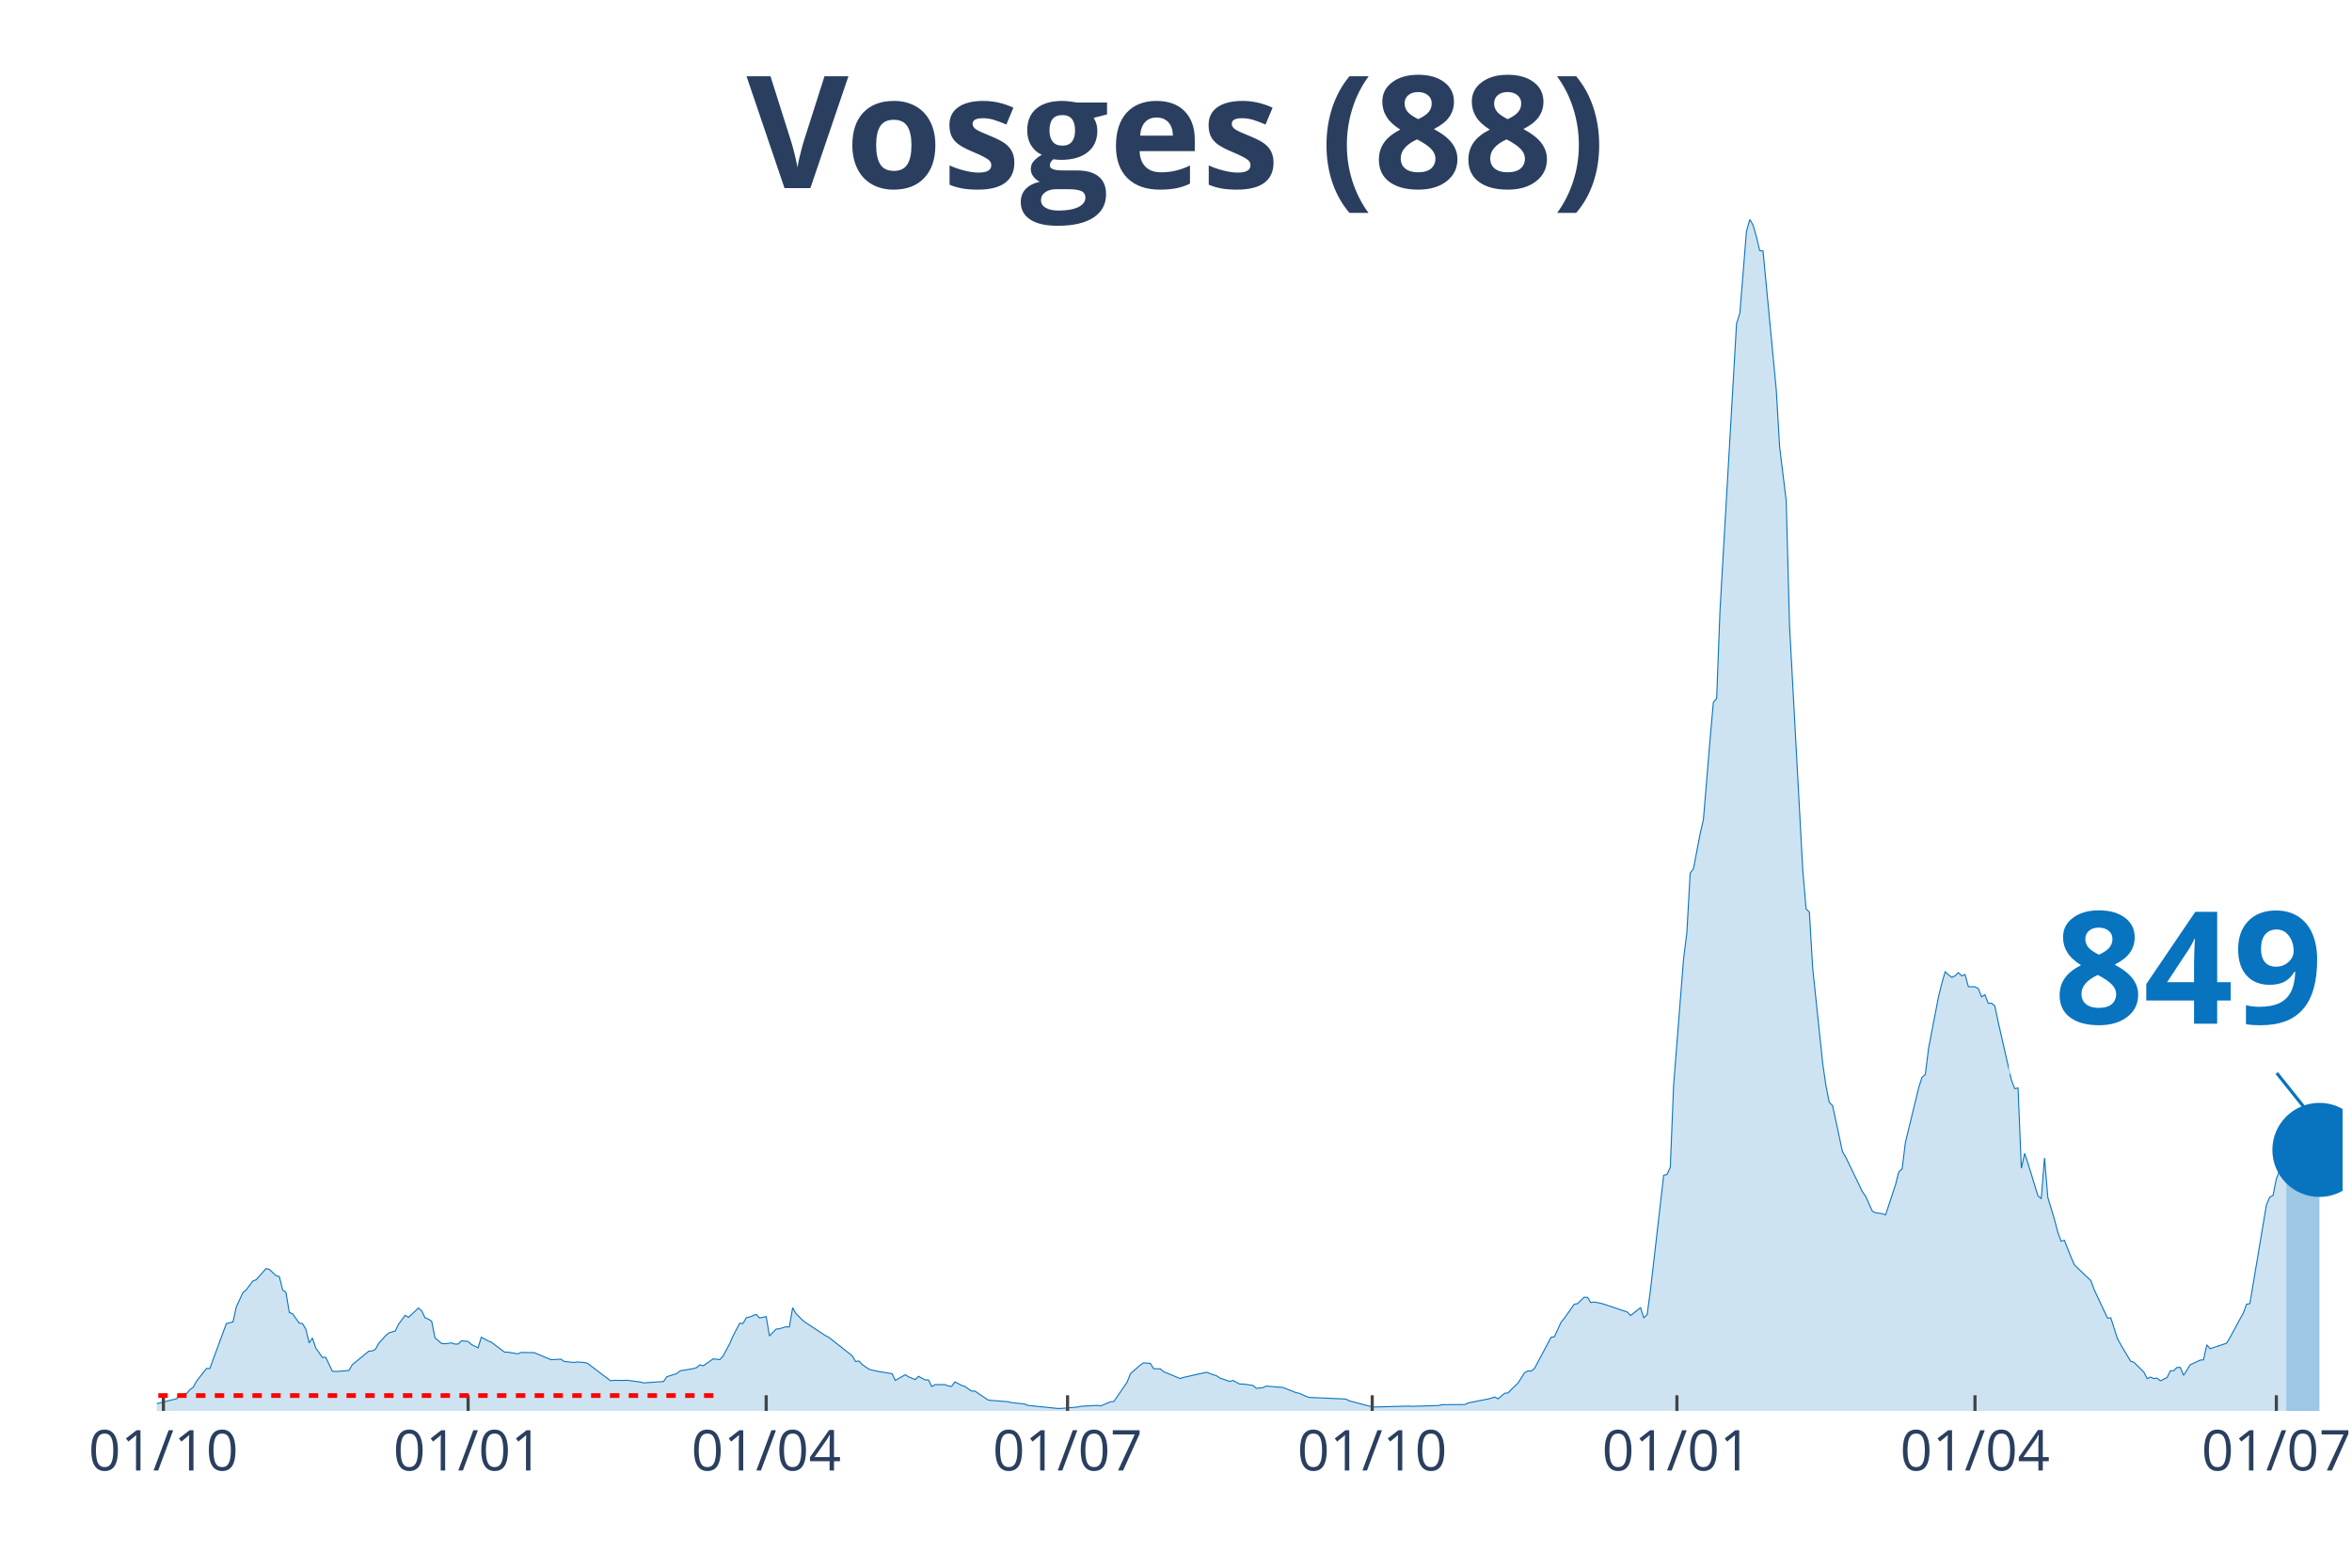
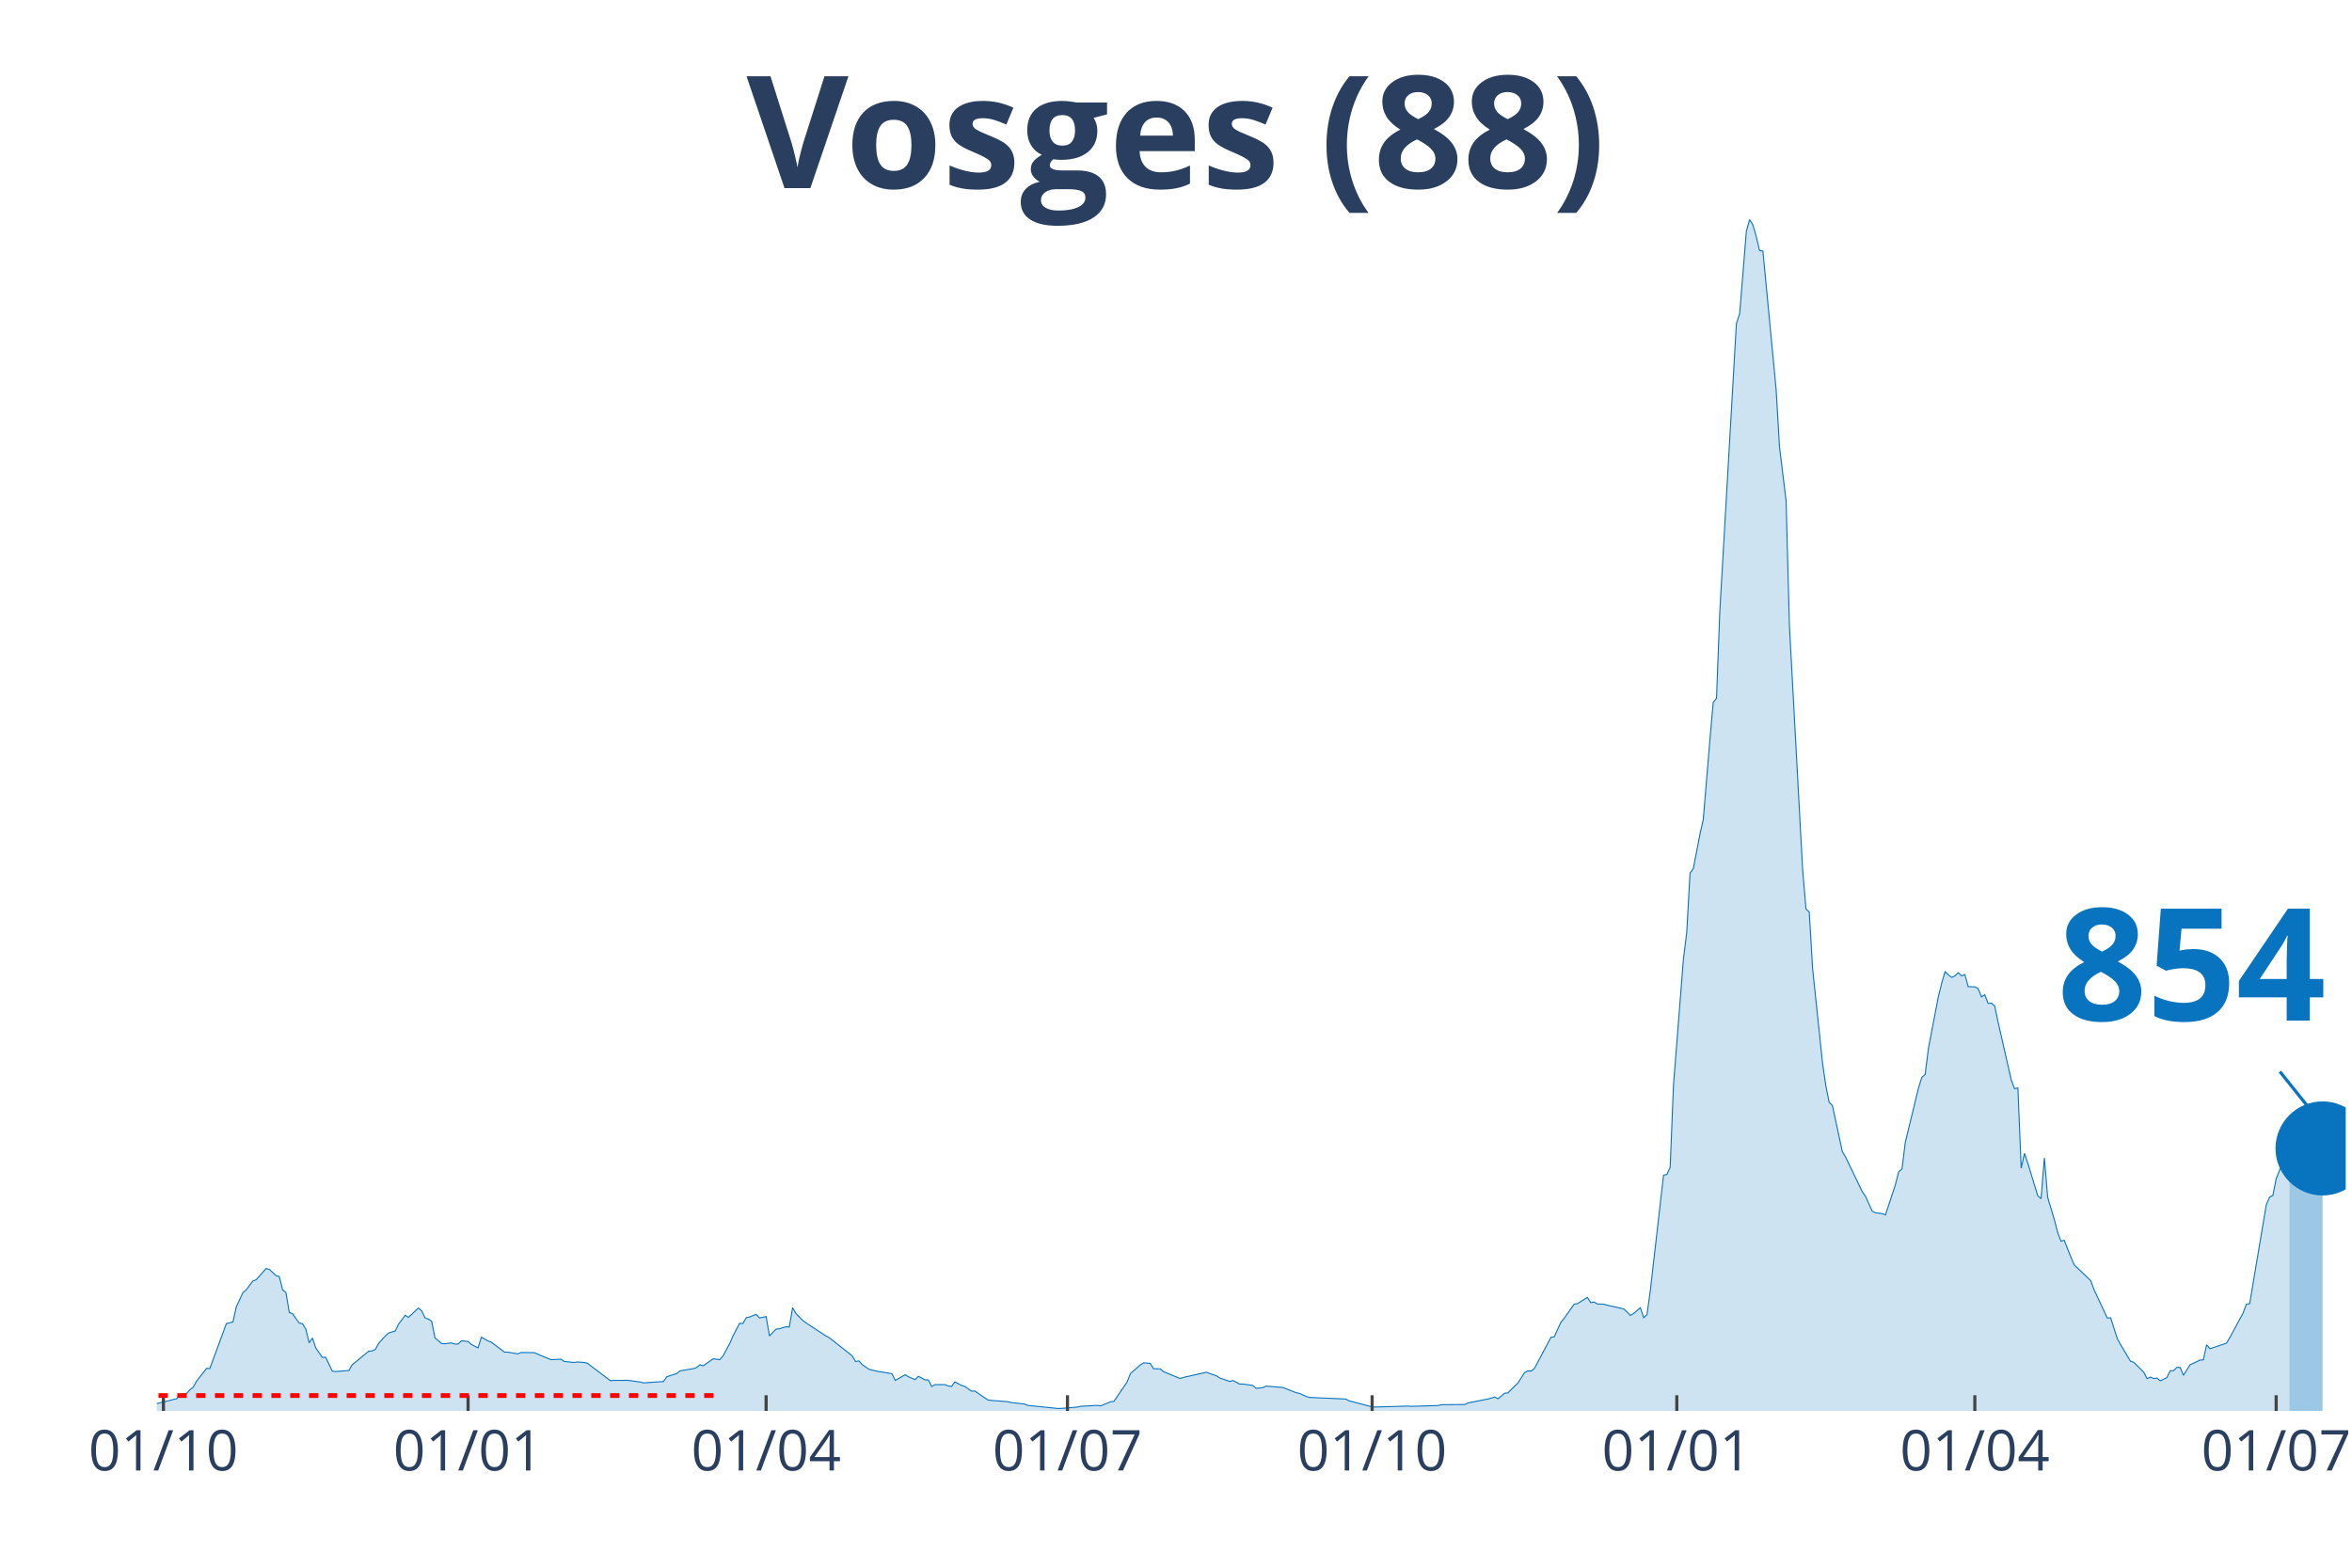
<svg xmlns="http://www.w3.org/2000/svg" class="main-svg" width="1125" height="750" style="" viewBox="0 0 750 500">
  <rect x="0" y="0" width="750" height="500" style="fill: rgb(0, 0, 0); fill-opacity: 0;" />
-   <defs id="defs-272211">
+   <defs id="defs-45a22e">
    <g class="clips">
-       <clipPath id="clip272211xyplot" class="plotclip">
-         <rect width="697" height="380" />
+       <clipPath id="clip45a22exyplot" class="plotclip">
+         <rect width="698" height="380" />
      </clipPath>
-       <clipPath class="axesclip" id="clip272211x">
-         <rect x="50" y="0" width="697" height="500" />
+       <clipPath class="axesclip" id="clip45a22ex">
+         <rect x="50" y="0" width="698" height="500" />
      </clipPath>
-       <clipPath class="axesclip" id="clip272211y">
+       <clipPath class="axesclip" id="clip45a22ey">
        <rect x="0" y="70" width="750" height="380" />
      </clipPath>
-       <clipPath class="axesclip" id="clip272211xy">
-         <rect x="50" y="70" width="697" height="380" />
+       <clipPath class="axesclip" id="clip45a22exy">
+         <rect x="50" y="70" width="698" height="380" />
      </clipPath>
    </g>
    <g class="gradients" />
  </defs>
  <g class="bglayer">
-     <rect class="bg" x="50" y="70" width="697" height="380" style="fill: rgb(0, 0, 0); fill-opacity: 0; stroke-width: 0;" />
+     <rect class="bg" x="50" y="70" width="698" height="380" style="fill: rgb(0, 0, 0); fill-opacity: 0; stroke-width: 0;" />
  </g>
  <g class="layer-below">
    <g class="imagelayer" />
    <g class="shapelayer" />
  </g>
  <g class="cartesianlayer">
    <g class="subplot xy">
      <g class="layer-subplot">
        <g class="shapelayer" />
        <g class="imagelayer" />
      </g>
      <g class="gridlayer">
        <g class="x">
          <path class="xgrid crisp" transform="translate(52.11,0)" d="M0,70v380" style="stroke: rgb(255, 255, 255); stroke-opacity: 1; stroke-width: 1px;" />
-           <path class="xgrid crisp" transform="translate(149.27,0)" d="M0,70v380" style="stroke: rgb(255, 255, 255); stroke-opacity: 1; stroke-width: 1px;" />
-           <path class="xgrid crisp" transform="translate(244.32,0)" d="M0,70v380" style="stroke: rgb(255, 255, 255); stroke-opacity: 1; stroke-width: 1px;" />
-           <path class="xgrid crisp" transform="translate(340.42,0)" d="M0,70v380" style="stroke: rgb(255, 255, 255); stroke-opacity: 1; stroke-width: 1px;" />
-           <path class="xgrid crisp" transform="translate(437.57,0)" d="M0,70v380" style="stroke: rgb(255, 255, 255); stroke-opacity: 1; stroke-width: 1px;" />
-           <path class="xgrid crisp" transform="translate(534.73,0)" d="M0,70v380" style="stroke: rgb(255, 255, 255); stroke-opacity: 1; stroke-width: 1px;" />
-           <path class="xgrid crisp" transform="translate(629.78,0)" d="M0,70v380" style="stroke: rgb(255, 255, 255); stroke-opacity: 1; stroke-width: 1px;" />
-           <path class="xgrid crisp" transform="translate(725.88,0)" d="M0,70v380" style="stroke: rgb(255, 255, 255); stroke-opacity: 1; stroke-width: 1px;" />
+           <path class="xgrid crisp" transform="translate(149.26,0)" d="M0,70v380" style="stroke: rgb(255, 255, 255); stroke-opacity: 1; stroke-width: 1px;" />
+           <path class="xgrid crisp" transform="translate(244.3,0)" d="M0,70v380" style="stroke: rgb(255, 255, 255); stroke-opacity: 1; stroke-width: 1px;" />
+           <path class="xgrid crisp" transform="translate(340.39,0)" d="M0,70v380" style="stroke: rgb(255, 255, 255); stroke-opacity: 1; stroke-width: 1px;" />
+           <path class="xgrid crisp" transform="translate(437.54,0)" d="M0,70v380" style="stroke: rgb(255, 255, 255); stroke-opacity: 1; stroke-width: 1px;" />
+           <path class="xgrid crisp" transform="translate(534.69,0)" d="M0,70v380" style="stroke: rgb(255, 255, 255); stroke-opacity: 1; stroke-width: 1px;" />
+           <path class="xgrid crisp" transform="translate(629.73,0)" d="M0,70v380" style="stroke: rgb(255, 255, 255); stroke-opacity: 1; stroke-width: 1px;" />
+           <path class="xgrid crisp" transform="translate(725.82,0)" d="M0,70v380" style="stroke: rgb(255, 255, 255); stroke-opacity: 1; stroke-width: 1px;" />
        </g>
        <g class="y" />
      </g>
      <g class="zerolinelayer" />
      <path class="xlines-below" />
      <path class="ylines-below" />
      <g class="overlines-below" />
      <g class="xaxislayer-below" />
      <g class="yaxislayer-below" />
      <g class="overaxes-below" />
-       <g class="plot" transform="translate(50, 70)" clip-path="url('#clip272211xyplot')">
+       <g class="plot" transform="translate(50, 70)" clip-path="url('#clip45a22exyplot')">
        <g class="scatterlayer mlayer">
-           <g class="trace scatter trace2787d5" style="stroke-miterlimit: 2;">
+           <g class="trace scatter trace024dfc" style="stroke-miterlimit: 2;">
            <g class="fills">
              <g>
-                 <path class="js-fill" d="M679.05,380L-143.62,380L-143.62,379.26L-117.22,379.56L-116.17,379.54L-86.6,379.51L-85.54,379.16L-80.26,377.96L-79.2,377.96L-54.92,379.1L-53.86,378.96L-47.52,379.07L-46.47,378.96L-41.19,378.83L-40.13,378.77L-19.01,377.82L-17.95,377.68L-1.06,377.85L0,377.68L6.34,376.1L7.39,374.77L9.5,374.47L10.56,373.24L11.62,372.43L12.67,370.52L15.84,366.46L16.9,366.49L22.18,352.15L23.23,351.88L24.29,351.61L25.35,346.84L27.46,342.26L28.51,341.39L30.63,338.56L31.68,338.17L34.85,334.58L35.91,334.88L38.02,336.84L39.07,337.14L40.13,341.39L41.19,342.23L42.24,348.58L43.3,349.02L45.41,351.99L46.47,352.18L47.52,353.9L48.58,358.28L49.63,356.76L50.69,359.92L52.8,362.94L53.86,362.89L55.97,367.33L57.03,367.44L61.25,367.11L62.31,365.29L67.59,360.95L68.64,360.87L69.7,360.38L70.76,358.45L72.87,356.08L73.92,355.15L76.04,354.5L77.09,352.34L79.2,349.51L80.26,350.16L83.43,347.17L84.48,348.12L85.54,350.3L86.6,350.71L87.65,351.39L88.71,356.7L90.82,358.5L91.88,358.58L93.99,358.31L95.05,358.69L96.1,358.66L97.16,357.63L99.27,357.85L100.33,358.8L102.44,359.89L103.49,356.49L105.61,357.66L106.66,358.07L110.89,361.25L111.94,361.25L115.11,361.8L116.17,361.36L120.39,361.42L121.45,361.88L125.67,363.65L126.73,363.62L128.84,363.49L129.9,364.22L133.06,364.55L134.12,364.39L136.23,364.55L137.29,364.77L144.68,370.38L145.74,370.25L148.9,370.27L149.96,370.22L154.18,370.79L155.24,371.06L161.58,370.63L162.63,369.1L165.8,368.09L166.86,367.22L171.08,366.51L172.14,366.19L173.19,365.29L174.25,365.61L177.42,363.38L178.47,363.51L179.53,363.65L180.59,362.45L182.7,358.53L183.75,356.08L185.87,352.04L186.92,352.13L187.98,350.25L189.03,350.05L191.15,349.21L192.2,350.35L194.32,349.92L195.37,356.08L197.48,353.9L198.54,353.79L200.65,353.16L201.71,353.24L202.76,347.08L203.82,348.94L205.93,351.09L206.99,351.88L213.32,356.05L214.38,356.59L221.77,362.43L222.83,364.25L223.88,364.06L224.94,365.2L227.05,366.68L228.11,366.98L230.22,367.44L231.28,367.6L234.45,368.12L235.5,370.27L238.67,368.45L239.73,369.13L241.84,370L242.89,368.96L245.01,370.11L246.06,370.11L247.12,372.21L248.17,371.61L251.34,371.61L252.4,372.04L253.45,372.18L254.51,370.74L256.62,371.85L257.68,372.18L259.79,373.68L260.85,373.65L265.07,376.51L266.13,376.65L271.41,377.06L272.46,377.33L276.69,377.79L277.74,378.23L287.25,379.21L288.3,379.21L293.58,378.77L294.64,378.53L299.92,378.23L300.98,378.39L304.15,377.08L305.2,376.98L309.43,370.79L310.48,368.09L313.65,365.34L314.71,364.66L316.82,364.85L317.87,366.54L319.99,366.59L321.04,367.47L326.32,369.67L327.38,369.32L334.77,367.66L335.83,368.09L337.94,368.8L339,369.51L342.16,370.6L343.22,370.3L345.33,371.44L346.39,371.42L349.56,371.88L350.61,372.81L352.72,372.56L353.78,372.07L358,372.45L359.06,372.51L363.28,374.17L364.34,374.39L366.45,375.34L367.51,375.69L379.13,376.21L380.18,376.76L387.57,378.72L388.63,378.75L399.19,378.45L400.25,378.53L408.7,378.28L409.75,378.01L417.14,377.96L418.2,377.44L424.54,376.19L425.59,375.91L426.65,375.56L427.7,376.13L429.82,374.36L430.87,374.25L432.98,372.13L434.04,371.14L436.15,367.82L437.21,367.25L438.27,367.3L439.32,366.46L444.6,356.51L445.66,356.35L447.77,351.74L448.83,350.44L451.99,345.97L453.05,345.78L455.16,343.73L456.22,343.79L457.27,345.45L458.33,345.26L460.44,345.67L461.5,345.97L468.89,348.45L469.95,349.56L473.12,347.08L474.17,350.27L475.23,349.29L476.28,341.61L480.51,304.82L481.56,304.58L482.62,302.29L483.68,276.1L486.84,235.97L487.9,227.44L488.96,208.47L490.01,207.03L492.12,196.02L493.18,191.39L495.29,166.02L496.35,154.01L497.4,152.72L498.46,124.82L503.74,33.24L504.8,29.92L506.91,3.76L507.97,0L509.02,1.8L510.08,5.5L511.13,9.92L512.19,10.05L516.41,54.28L517.47,72.4L519.58,89.7L520.64,129.48L524.86,207.47L525.92,219.89L526.97,220.9L528.03,238.83L531.2,269.02L532.25,276.29L533.31,281.55L534.37,282.64L537.53,297.33L538.59,299.1L543.87,310.08L544.93,311.58L547.04,316.29L548.1,316.81L550.21,317.08L551.26,317.49L554.43,307.9L555.49,303.73L556.54,302.83L557.6,294.33L561.82,276.95L562.88,273.6L563.94,272.7L564.99,264.28L568.16,247.82L569.22,243.57L570.27,239.92L571.33,240.9L572.38,241.72L573.44,241.23L574.5,240.22L575.55,241.25L576.61,240.82L577.67,244.69L579.78,244.74L580.83,245.29L581.89,247.93L582.95,247.25L584,250L585.06,249.95L586.11,250.84L587.17,255.91L591.39,274.47L592.45,277.22L593.51,277L594.56,302.59L595.62,297.87L596.67,301.01L599.84,311.36L600.9,312.32L601.95,299.29L603.01,311.91L605.12,318.94L606.18,323L607.23,325.86L608.29,325.59L610.4,330.95L611.46,333.41L616.74,338.47L617.8,341.34L622.02,350.38L623.08,350.3L625.19,356.89L626.24,358.83L629.41,364.14L630.47,364.5L633.64,367.63L634.69,369.7L635.75,369.21L636.8,369.67L637.86,369.54L638.92,370.41L641.03,369.35L642.08,367.19L643.14,367.17L644.2,366.13L645.25,366.13L646.31,368.64L648.42,365.26L649.48,364.8L651.59,363.79L652.65,363.71L653.7,358.91L654.76,360.16L660.04,358.39L661.09,356.62L664.26,350.74L665.32,348.83L666.37,345.97L667.43,345.78L672.71,314.28L673.77,311.8L674.82,311.28L675.88,305.96L677.99,300.74L679.05,299.1" style="fill: rgb(8, 115, 191); fill-opacity: 0.2; stroke-width: 0;" />
+                 <path class="js-fill" d="M680.05,380L-143.61,380L-143.61,379.26L-117.21,379.56L-116.16,379.54L-86.59,379.51L-85.53,379.16L-80.25,377.96L-79.2,377.96L-54.91,379.1L-53.85,378.96L-47.52,379.07L-46.46,378.96L-41.18,378.83L-40.13,378.77L-19.01,377.82L-17.95,377.68L-1.06,377.85L0,377.68L6.34,376.1L7.39,374.77L9.5,374.47L10.56,373.24L11.62,372.43L12.67,370.52L15.84,366.46L16.9,366.49L22.18,352.15L23.23,351.88L24.29,351.61L25.34,346.84L27.46,342.26L28.51,341.39L30.62,338.56L31.68,338.17L34.85,334.58L35.9,334.88L38.02,336.84L39.07,337.14L40.13,341.39L41.18,342.23L42.24,348.58L43.3,349.02L45.41,351.99L46.46,352.18L47.52,353.9L48.57,358.28L49.63,356.76L50.69,359.92L52.8,362.94L53.85,362.89L55.97,367.33L57.02,367.44L61.25,367.11L62.3,365.29L67.58,360.95L68.64,360.87L69.69,360.38L70.75,358.45L72.86,356.08L73.92,355.15L76.03,354.5L77.09,352.34L79.2,349.51L80.25,350.16L83.42,347.17L84.48,348.12L85.53,350.3L86.59,350.71L87.65,351.39L88.7,356.7L90.81,358.5L91.87,358.58L93.98,358.31L95.04,358.69L96.09,358.66L97.15,357.63L99.26,357.85L100.32,358.8L102.43,359.89L103.49,356.49L105.6,357.66L106.65,358.07L110.88,361.25L111.93,361.25L115.1,361.8L116.16,361.36L120.38,361.42L121.44,361.88L125.66,363.65L126.72,363.62L128.83,363.49L129.89,364.22L133.05,364.55L134.11,364.39L136.22,364.55L137.28,364.77L144.67,370.38L145.72,370.25L148.89,370.27L149.95,370.22L154.17,370.79L155.23,371.06L161.56,370.63L162.62,369.1L165.79,368.09L166.84,367.22L171.07,366.51L172.12,366.19L173.18,365.29L174.24,365.61L177.4,363.38L178.46,363.51L179.52,363.65L180.57,362.45L182.68,358.53L183.74,356.08L185.85,352.04L186.91,352.13L187.96,350.25L189.02,350.05L191.13,349.21L192.19,350.35L194.3,349.92L195.36,356.08L197.47,353.9L198.52,353.79L200.64,353.16L201.69,353.24L202.75,347.08L203.8,348.94L205.92,351.09L206.97,351.88L213.31,356.05L214.36,356.59L221.75,362.43L222.81,364.25L223.87,364.06L224.92,365.2L227.03,366.68L228.09,366.98L230.2,367.44L231.26,367.6L234.43,368.12L235.48,370.27L238.65,368.45L239.71,369.13L241.82,370L242.87,368.96L244.99,370.11L246.04,370.11L247.1,372.21L248.15,371.61L251.32,371.61L252.38,372.04L253.43,372.18L254.49,370.74L256.6,371.85L257.66,372.18L259.77,373.68L260.83,373.65L265.05,376.51L266.11,376.65L271.39,377.06L272.44,377.33L276.67,377.79L277.72,378.23L287.23,379.21L288.28,379.21L293.56,378.77L294.62,378.53L299.9,378.23L300.95,378.39L304.12,377.08L305.18,376.98L309.4,370.79L310.46,368.09L313.62,365.34L314.68,364.66L316.79,364.85L317.85,366.54L319.96,366.59L321.02,367.47L326.3,369.67L327.35,369.32L334.74,367.66L335.8,368.09L337.91,368.8L338.97,369.51L342.14,370.6L343.19,370.3L345.3,371.44L346.36,371.42L349.53,371.88L350.58,372.81L352.7,372.56L353.75,372.07L357.98,372.45L359.03,372.51L363.26,374.17L364.31,374.39L366.42,375.34L367.48,375.69L379.1,376.21L380.15,376.76L387.54,378.72L388.6,378.75L399.16,378.45L400.21,378.53L408.66,378.28L409.72,378.01L417.11,377.96L418.17,377.44L424.5,376.19L425.56,375.91L426.61,375.56L427.67,376.13L429.78,374.36L430.84,374.25L432.95,372.13L434.01,371.14L436.12,367.82L437.17,367.25L438.23,367.3L439.29,366.46L444.57,356.51L445.62,356.35L447.73,351.74L448.79,350.44L451.96,345.97L453.01,345.78L456.18,343.79L457.24,345.45L458.29,345.26L459.35,345.89L461.46,345.97L462.52,346.29L467.8,347.47L468.85,348.45L469.91,349.56L470.97,348.88L473.08,347.08L474.13,350.27L475.19,349.29L476.25,341.61L480.47,304.82L481.52,304.58L482.58,302.29L483.64,276.1L486.8,235.97L487.86,227.44L488.92,208.47L489.97,207.03L492.08,196.02L493.14,191.39L495.25,166.02L496.31,154.01L497.36,152.72L498.42,124.82L503.7,33.24L504.76,29.92L506.87,3.76L507.92,0L508.98,1.8L510.04,5.5L511.09,9.92L512.15,10.05L516.37,54.28L517.43,72.4L519.54,89.7L520.6,129.48L524.82,207.47L525.88,219.89L526.93,220.9L527.99,238.83L531.16,269.02L532.21,276.29L533.27,281.55L534.32,282.64L537.49,297.33L538.55,299.1L543.83,310.08L544.88,311.58L547,316.29L548.05,316.81L550.16,317.08L551.22,317.49L554.39,307.9L555.44,303.73L556.5,302.83L557.56,294.33L561.78,276.95L562.84,273.6L563.89,272.7L564.95,264.28L568.11,247.82L569.17,243.57L570.23,239.92L571.28,240.9L572.34,241.72L573.39,241.23L574.45,240.22L575.51,241.25L576.56,240.82L577.62,244.69L579.73,244.74L580.79,245.29L581.84,247.93L582.9,247.25L583.95,250L585.01,249.95L586.07,250.84L587.12,255.91L591.35,274.47L592.4,277.22L593.46,277L594.51,302.59L595.57,297.87L596.63,301.01L599.79,311.36L600.85,312.32L601.91,299.29L602.96,311.91L605.07,318.94L606.13,323L607.19,325.86L608.24,325.59L610.35,330.95L611.41,333.41L616.69,338.47L617.75,341.34L621.97,350.38L623.03,350.3L625.14,356.89L626.19,358.83L629.36,364.14L630.42,364.5L633.59,367.63L634.64,369.7L635.7,369.21L636.75,369.67L637.81,369.54L638.87,370.41L640.98,369.35L642.03,367.19L643.09,367.17L644.15,366.13L645.2,366.13L646.26,368.64L648.37,365.26L649.43,364.8L651.54,363.79L652.59,363.71L653.65,358.91L654.7,360.16L659.98,358.39L661.04,356.62L664.21,350.74L665.26,348.83L666.32,345.97L667.38,345.78L672.66,314.28L673.71,311.8L674.77,311.28L675.82,305.96L677.94,300.74L678.99,299.1L680.05,297.05" style="fill: rgb(8, 115, 191); fill-opacity: 0.2; stroke-width: 0;" />
              </g>
            </g>
            <g class="errorbars" />
            <g class="lines">
-               <path class="js-line" d="M-143.62,379.26L-117.22,379.56L-116.17,379.54L-86.6,379.51L-85.54,379.16L-80.26,377.96L-79.2,377.96L-54.92,379.1L-53.86,378.96L-47.52,379.07L-46.47,378.96L-41.19,378.83L-40.13,378.77L-19.01,377.82L-17.95,377.68L-1.06,377.85L0,377.68L6.34,376.1L7.39,374.77L9.5,374.47L10.56,373.24L11.62,372.43L12.67,370.52L15.84,366.46L16.9,366.49L22.18,352.15L23.23,351.88L24.29,351.61L25.35,346.84L27.46,342.26L28.51,341.39L30.63,338.56L31.68,338.17L34.85,334.58L35.91,334.88L38.02,336.84L39.07,337.14L40.13,341.39L41.19,342.23L42.24,348.58L43.3,349.02L45.41,351.99L46.47,352.18L47.52,353.9L48.58,358.28L49.63,356.76L50.69,359.92L52.8,362.94L53.86,362.89L55.97,367.33L57.03,367.44L61.25,367.11L62.31,365.29L67.59,360.95L68.64,360.87L69.7,360.38L70.76,358.45L72.87,356.08L73.92,355.15L76.04,354.5L77.09,352.34L79.2,349.51L80.26,350.16L83.43,347.17L84.48,348.12L85.54,350.3L86.6,350.71L87.65,351.39L88.71,356.7L90.82,358.5L91.88,358.58L93.99,358.31L95.05,358.69L96.1,358.66L97.16,357.63L99.27,357.85L100.33,358.8L102.44,359.89L103.49,356.49L105.61,357.66L106.66,358.07L110.89,361.25L111.94,361.25L115.11,361.8L116.17,361.36L120.39,361.42L121.45,361.88L125.67,363.65L126.73,363.62L128.84,363.49L129.9,364.22L133.06,364.55L134.12,364.39L136.23,364.55L137.29,364.77L144.68,370.38L145.74,370.25L148.9,370.27L149.96,370.22L154.18,370.79L155.24,371.06L161.58,370.63L162.63,369.1L165.8,368.09L166.86,367.22L171.08,366.51L172.14,366.19L173.19,365.29L174.25,365.61L177.42,363.38L178.47,363.51L179.53,363.65L180.59,362.45L182.7,358.53L183.75,356.08L185.87,352.04L186.92,352.13L187.98,350.25L189.03,350.05L191.15,349.21L192.2,350.35L194.32,349.92L195.37,356.08L197.48,353.9L198.54,353.79L200.65,353.16L201.71,353.24L202.76,347.08L203.82,348.94L205.93,351.09L206.99,351.88L213.32,356.05L214.38,356.59L221.77,362.43L222.83,364.25L223.88,364.06L224.94,365.2L227.05,366.68L228.11,366.98L230.22,367.44L231.28,367.6L234.45,368.12L235.5,370.27L238.67,368.45L239.73,369.13L241.84,370L242.89,368.96L245.01,370.11L246.06,370.11L247.12,372.21L248.17,371.61L251.34,371.61L252.4,372.04L253.45,372.18L254.51,370.74L256.62,371.85L257.68,372.18L259.79,373.68L260.85,373.65L265.07,376.51L266.13,376.65L271.41,377.06L272.46,377.33L276.69,377.79L277.74,378.23L287.25,379.21L288.3,379.21L293.58,378.77L294.64,378.53L299.92,378.23L300.98,378.39L304.15,377.08L305.2,376.98L309.43,370.79L310.48,368.09L313.65,365.34L314.71,364.66L316.82,364.85L317.87,366.54L319.99,366.59L321.04,367.47L326.32,369.67L327.38,369.32L334.77,367.66L335.83,368.09L337.94,368.8L339,369.51L342.16,370.6L343.22,370.3L345.33,371.44L346.39,371.42L349.56,371.88L350.61,372.81L352.72,372.56L353.78,372.07L358,372.45L359.06,372.51L363.28,374.17L364.34,374.39L366.45,375.34L367.51,375.69L379.13,376.21L380.18,376.76L387.57,378.72L388.63,378.75L399.19,378.45L400.25,378.53L408.7,378.28L409.75,378.01L417.14,377.96L418.2,377.44L424.54,376.19L425.59,375.91L426.65,375.56L427.7,376.13L429.82,374.36L430.87,374.25L432.98,372.13L434.04,371.14L436.15,367.82L437.21,367.25L438.27,367.3L439.32,366.46L444.6,356.51L445.66,356.35L447.77,351.74L448.83,350.44L451.99,345.97L453.05,345.78L455.16,343.73L456.22,343.79L457.27,345.45L458.33,345.26L460.44,345.67L461.5,345.97L468.89,348.45L469.95,349.56L473.12,347.08L474.17,350.27L475.23,349.29L476.28,341.61L480.51,304.82L481.56,304.58L482.62,302.29L483.68,276.1L486.84,235.97L487.9,227.44L488.96,208.47L490.01,207.03L492.12,196.02L493.18,191.39L495.29,166.02L496.35,154.01L497.4,152.72L498.46,124.82L503.74,33.24L504.8,29.92L506.91,3.76L507.97,0L509.02,1.8L510.08,5.5L511.13,9.92L512.19,10.05L516.41,54.28L517.47,72.4L519.58,89.7L520.64,129.48L524.86,207.47L525.92,219.89L526.97,220.9L528.03,238.83L531.2,269.02L532.25,276.29L533.31,281.55L534.37,282.64L537.53,297.33L538.59,299.1L543.87,310.08L544.93,311.58L547.04,316.29L548.1,316.81L550.21,317.08L551.26,317.49L554.43,307.9L555.49,303.73L556.54,302.83L557.6,294.33L561.82,276.95L562.88,273.6L563.94,272.7L564.99,264.28L568.16,247.82L569.22,243.57L570.27,239.92L571.33,240.9L572.38,241.72L573.44,241.23L574.5,240.22L575.55,241.25L576.61,240.82L577.67,244.69L579.78,244.74L580.83,245.29L581.89,247.93L582.95,247.25L584,250L585.06,249.95L586.11,250.84L587.17,255.91L591.39,274.47L592.45,277.22L593.51,277L594.56,302.59L595.62,297.87L596.67,301.01L599.84,311.36L600.9,312.32L601.95,299.29L603.01,311.91L605.12,318.94L606.18,323L607.23,325.86L608.29,325.59L610.4,330.95L611.46,333.41L616.74,338.47L617.8,341.34L622.02,350.38L623.08,350.3L625.19,356.89L626.24,358.83L629.41,364.14L630.47,364.5L633.64,367.63L634.69,369.7L635.75,369.21L636.8,369.67L637.86,369.54L638.92,370.41L641.03,369.35L642.08,367.19L643.14,367.17L644.2,366.13L645.25,366.13L646.31,368.64L648.42,365.26L649.48,364.8L651.59,363.79L652.65,363.71L653.7,358.91L654.76,360.16L660.04,358.39L661.09,356.62L664.26,350.74L665.32,348.83L666.37,345.97L667.43,345.78L672.71,314.28L673.77,311.8L674.82,311.28L675.88,305.96L677.99,300.74L679.05,299.1" style="vector-effect: non-scaling-stroke; fill: none; stroke: rgb(8, 115, 191); stroke-opacity: 1; stroke-width: 0.5px; opacity: 1;" />
+               <path class="js-line" d="M-143.61,379.26L-117.21,379.56L-116.16,379.54L-86.59,379.51L-85.53,379.16L-80.25,377.96L-79.2,377.96L-54.91,379.1L-53.85,378.96L-47.52,379.07L-46.46,378.96L-41.18,378.83L-40.13,378.77L-19.01,377.82L-17.95,377.68L-1.06,377.85L0,377.68L6.34,376.1L7.39,374.77L9.5,374.47L10.56,373.24L11.62,372.43L12.67,370.52L15.84,366.46L16.9,366.49L22.18,352.15L23.23,351.88L24.29,351.61L25.34,346.84L27.46,342.26L28.51,341.39L30.62,338.56L31.68,338.17L34.85,334.58L35.9,334.88L38.02,336.84L39.07,337.14L40.13,341.39L41.18,342.23L42.24,348.58L43.3,349.02L45.41,351.99L46.46,352.18L47.52,353.9L48.57,358.28L49.63,356.76L50.69,359.92L52.8,362.94L53.85,362.89L55.97,367.33L57.02,367.44L61.25,367.11L62.3,365.29L67.58,360.95L68.64,360.87L69.69,360.38L70.75,358.45L72.86,356.08L73.92,355.15L76.03,354.5L77.09,352.34L79.2,349.51L80.25,350.16L83.42,347.17L84.48,348.12L85.53,350.3L86.59,350.71L87.65,351.39L88.7,356.7L90.81,358.5L91.87,358.58L93.98,358.31L95.04,358.69L96.09,358.66L97.15,357.63L99.26,357.85L100.32,358.8L102.43,359.89L103.49,356.49L105.6,357.66L106.65,358.07L110.88,361.25L111.93,361.25L115.1,361.8L116.16,361.36L120.38,361.42L121.44,361.88L125.66,363.65L126.72,363.62L128.83,363.49L129.89,364.22L133.05,364.55L134.11,364.39L136.22,364.55L137.28,364.77L144.67,370.38L145.72,370.25L148.89,370.27L149.95,370.22L154.17,370.79L155.23,371.06L161.56,370.63L162.62,369.1L165.79,368.09L166.84,367.22L171.07,366.51L172.12,366.19L173.18,365.29L174.24,365.61L177.4,363.38L178.46,363.51L179.52,363.65L180.57,362.45L182.68,358.53L183.74,356.08L185.85,352.04L186.91,352.13L187.96,350.25L189.02,350.05L191.13,349.21L192.19,350.35L194.3,349.92L195.36,356.08L197.47,353.9L198.52,353.79L200.64,353.16L201.69,353.24L202.75,347.08L203.8,348.94L205.92,351.09L206.97,351.88L213.31,356.05L214.36,356.59L221.75,362.43L222.81,364.25L223.87,364.06L224.92,365.2L227.03,366.68L228.09,366.98L230.2,367.44L231.26,367.6L234.43,368.12L235.48,370.27L238.65,368.45L239.71,369.13L241.82,370L242.87,368.96L244.99,370.11L246.04,370.11L247.1,372.21L248.15,371.61L251.32,371.61L252.38,372.04L253.43,372.18L254.49,370.74L256.6,371.85L257.66,372.18L259.77,373.68L260.83,373.65L265.05,376.51L266.11,376.65L271.39,377.06L272.44,377.33L276.67,377.79L277.72,378.23L287.23,379.21L288.28,379.21L293.56,378.77L294.62,378.53L299.9,378.23L300.95,378.39L304.12,377.08L305.18,376.98L309.4,370.79L310.46,368.09L313.62,365.34L314.68,364.66L316.79,364.85L317.85,366.54L319.96,366.59L321.02,367.47L326.3,369.67L327.35,369.32L334.74,367.66L335.8,368.09L337.91,368.8L338.97,369.51L342.14,370.6L343.19,370.3L345.3,371.44L346.36,371.42L349.53,371.88L350.58,372.81L352.7,372.56L353.75,372.07L357.98,372.45L359.03,372.51L363.26,374.17L364.31,374.39L366.42,375.34L367.48,375.69L379.1,376.21L380.15,376.76L387.54,378.72L388.6,378.75L399.16,378.45L400.21,378.53L408.66,378.28L409.72,378.01L417.11,377.96L418.17,377.44L424.5,376.19L425.56,375.91L426.61,375.56L427.67,376.13L429.78,374.36L430.84,374.25L432.95,372.13L434.01,371.14L436.12,367.82L437.17,367.25L438.23,367.3L439.29,366.46L444.57,356.51L445.62,356.35L447.73,351.74L448.79,350.44L451.96,345.97L453.01,345.78L456.18,343.79L457.24,345.45L458.29,345.26L459.35,345.89L461.46,345.97L462.52,346.29L467.8,347.47L468.85,348.45L469.91,349.56L470.97,348.88L473.08,347.08L474.13,350.27L475.19,349.29L476.25,341.61L480.47,304.82L481.52,304.58L482.58,302.29L483.64,276.1L486.8,235.97L487.86,227.44L488.92,208.47L489.97,207.03L492.08,196.02L493.14,191.39L495.25,166.02L496.31,154.01L497.36,152.72L498.42,124.82L503.7,33.24L504.76,29.92L506.87,3.76L507.92,0L508.98,1.8L510.04,5.5L511.09,9.92L512.15,10.05L516.37,54.28L517.43,72.4L519.54,89.7L520.6,129.48L524.82,207.47L525.88,219.89L526.93,220.9L527.99,238.83L531.16,269.02L532.21,276.29L533.27,281.55L534.32,282.64L537.49,297.33L538.55,299.1L543.83,310.08L544.88,311.58L547,316.29L548.05,316.81L550.16,317.08L551.22,317.49L554.39,307.9L555.44,303.73L556.5,302.83L557.56,294.33L561.78,276.95L562.84,273.6L563.89,272.7L564.95,264.28L568.11,247.82L569.17,243.57L570.23,239.92L571.28,240.9L572.34,241.72L573.39,241.23L574.45,240.22L575.51,241.25L576.56,240.82L577.62,244.69L579.73,244.74L580.79,245.29L581.84,247.93L582.9,247.25L583.95,250L585.01,249.95L586.07,250.84L587.12,255.91L591.35,274.47L592.4,277.22L593.46,277L594.51,302.59L595.57,297.87L596.63,301.01L599.79,311.36L600.85,312.32L601.91,299.29L602.96,311.91L605.07,318.94L606.13,323L607.19,325.86L608.24,325.59L610.35,330.95L611.41,333.41L616.69,338.47L617.75,341.34L621.97,350.38L623.03,350.3L625.14,356.89L626.19,358.83L629.36,364.14L630.42,364.5L633.59,367.63L634.64,369.7L635.7,369.21L636.75,369.67L637.81,369.54L638.87,370.41L640.98,369.35L642.03,367.19L643.09,367.17L644.15,366.13L645.2,366.13L646.26,368.64L648.37,365.26L649.43,364.8L651.54,363.79L652.59,363.71L653.65,358.91L654.7,360.16L659.98,358.39L661.04,356.62L664.21,350.74L665.26,348.83L666.32,345.97L667.38,345.78L672.66,314.28L673.71,311.8L674.77,311.28L675.82,305.96L677.94,300.74L678.99,299.1L680.05,297.05" style="vector-effect: non-scaling-stroke; fill: none; stroke: rgb(8, 115, 191); stroke-opacity: 1; stroke-width: 0.5px; opacity: 1;" />
            </g>
            <g class="points" />
            <g class="text" />
          </g>
-           <g class="trace scatter traceb497c4" style="stroke-miterlimit: 2;">
+           <g class="trace scatter trace74443d" style="stroke-miterlimit: 2;">
            <g class="fills">
              <g>
-                 <path class="js-fill" d="M689.61,380L679.05,380L679.05,299.1L683.27,290.7L684.33,290.59L685.38,289.01L686.44,301.15L687.5,296.31L688.55,296.44L689.61,296.75" style="fill: rgb(8, 115, 191); fill-opacity: 0.4; stroke-width: 0;" />
+                 <path class="js-fill" d="M690.61,380L680.05,380L680.05,297.05L683.22,290.67L684.27,290.56L685.33,288.98L686.38,301.12L687.44,296.31L688.5,296.44L690.61,296.28" style="fill: rgb(8, 115, 191); fill-opacity: 0.4; stroke-width: 0;" />
              </g>
            </g>
            <g class="errorbars" />
            <g class="lines">
-               <path class="js-line" d="M679.05,299.1L683.27,290.7L684.33,290.59L685.38,289.01L686.44,301.15L687.5,296.31L688.55,296.44L689.61,296.75" style="vector-effect: non-scaling-stroke; fill: none; stroke: rgb(8, 115, 191); stroke-opacity: 1; stroke-width: 2px; opacity: 1;" />
+               <path class="js-line" d="M680.05,297.05L683.22,290.67L684.27,290.56L685.33,288.98L686.38,301.12L687.44,296.31L688.5,296.44L690.61,296.28" style="vector-effect: non-scaling-stroke; fill: none; stroke: rgb(8, 115, 191); stroke-opacity: 1; stroke-width: 2px; opacity: 1;" />
            </g>
            <g class="points" />
            <g class="text" />
          </g>
-           <g class="trace scatter trace4910f5" style="stroke-miterlimit: 2; opacity: 1;">
+           <g class="trace scatter tracea70666" style="stroke-miterlimit: 2; opacity: 1;">
            <g class="fills" />
            <g class="errorbars" />
            <g class="lines" />
            <g class="points">
-               <path class="point" transform="translate(689.61,296.75)" d="M15,0A15,15 0 1,1 0,-15A15,15 0 0,1 15,0Z" style="opacity: 1; stroke-width: 0px; fill: rgb(8, 115, 191); fill-opacity: 1;" />
+               <path class="point" transform="translate(690.61,296.28)" d="M15,0A15,15 0 1,1 0,-15A15,15 0 0,1 15,0Z" style="opacity: 1; stroke-width: 0px; fill: rgb(8, 115, 191); fill-opacity: 1;" />
            </g>
            <g class="text" />
          </g>
        </g>
      </g>
      <g class="overplot" />
      <path class="xlines-above crisp" style="fill: none; stroke-width: 1px; stroke: rgb(0, 0, 0); stroke-opacity: 0;" d="" />
      <path class="ylines-above crisp" style="fill: none;" d="M0,0" />
      <g class="overlines-above" />
      <g class="xaxislayer-above">
        <path class="xtick ticks crisp" d="M0,450v-5" transform="translate(52.11,0)" style="stroke: rgb(68, 68, 68); stroke-opacity: 1; stroke-width: 1px;" />
-         <path class="xtick ticks crisp" d="M0,450v-5" transform="translate(149.27,0)" style="stroke: rgb(68, 68, 68); stroke-opacity: 1; stroke-width: 1px;" />
-         <path class="xtick ticks crisp" d="M0,450v-5" transform="translate(244.32,0)" style="stroke: rgb(68, 68, 68); stroke-opacity: 1; stroke-width: 1px;" />
-         <path class="xtick ticks crisp" d="M0,450v-5" transform="translate(340.42,0)" style="stroke: rgb(68, 68, 68); stroke-opacity: 1; stroke-width: 1px;" />
-         <path class="xtick ticks crisp" d="M0,450v-5" transform="translate(437.57,0)" style="stroke: rgb(68, 68, 68); stroke-opacity: 1; stroke-width: 1px;" />
-         <path class="xtick ticks crisp" d="M0,450v-5" transform="translate(534.73,0)" style="stroke: rgb(68, 68, 68); stroke-opacity: 1; stroke-width: 1px;" />
-         <path class="xtick ticks crisp" d="M0,450v-5" transform="translate(629.78,0)" style="stroke: rgb(68, 68, 68); stroke-opacity: 1; stroke-width: 1px;" />
-         <path class="xtick ticks crisp" d="M0,450v-5" transform="translate(725.88,0)" style="stroke: rgb(68, 68, 68); stroke-opacity: 1; stroke-width: 1px;" />
+         <path class="xtick ticks crisp" d="M0,450v-5" transform="translate(149.26,0)" style="stroke: rgb(68, 68, 68); stroke-opacity: 1; stroke-width: 1px;" />
+         <path class="xtick ticks crisp" d="M0,450v-5" transform="translate(244.3,0)" style="stroke: rgb(68, 68, 68); stroke-opacity: 1; stroke-width: 1px;" />
+         <path class="xtick ticks crisp" d="M0,450v-5" transform="translate(340.39,0)" style="stroke: rgb(68, 68, 68); stroke-opacity: 1; stroke-width: 1px;" />
+         <path class="xtick ticks crisp" d="M0,450v-5" transform="translate(437.54,0)" style="stroke: rgb(68, 68, 68); stroke-opacity: 1; stroke-width: 1px;" />
+         <path class="xtick ticks crisp" d="M0,450v-5" transform="translate(534.69,0)" style="stroke: rgb(68, 68, 68); stroke-opacity: 1; stroke-width: 1px;" />
+         <path class="xtick ticks crisp" d="M0,450v-5" transform="translate(629.73,0)" style="stroke: rgb(68, 68, 68); stroke-opacity: 1; stroke-width: 1px;" />
+         <path class="xtick ticks crisp" d="M0,450v-5" transform="translate(725.82,0)" style="stroke: rgb(68, 68, 68); stroke-opacity: 1; stroke-width: 1px;" />
        <g class="xtick">
          <text text-anchor="middle" x="0" y="469" transform="translate(52.11,0)" style="font-family: 'Open Sans', verdana, arial, sans-serif; font-size: 18px; fill: rgb(42, 63, 95); fill-opacity: 1; white-space: pre;">01/10</text>
        </g>
        <g class="xtick">
-           <text text-anchor="middle" x="0" y="469" transform="translate(149.27,0)" style="font-family: 'Open Sans', verdana, arial, sans-serif; font-size: 18px; fill: rgb(42, 63, 95); fill-opacity: 1; white-space: pre;">01/01</text>
+           <text text-anchor="middle" x="0" y="469" transform="translate(149.26,0)" style="font-family: 'Open Sans', verdana, arial, sans-serif; font-size: 18px; fill: rgb(42, 63, 95); fill-opacity: 1; white-space: pre;">01/01</text>
        </g>
        <g class="xtick">
-           <text text-anchor="middle" x="0" y="469" transform="translate(244.32,0)" style="font-family: 'Open Sans', verdana, arial, sans-serif; font-size: 18px; fill: rgb(42, 63, 95); fill-opacity: 1; white-space: pre;">01/04</text>
+           <text text-anchor="middle" x="0" y="469" transform="translate(244.3,0)" style="font-family: 'Open Sans', verdana, arial, sans-serif; font-size: 18px; fill: rgb(42, 63, 95); fill-opacity: 1; white-space: pre;">01/04</text>
        </g>
        <g class="xtick">
-           <text text-anchor="middle" x="0" y="469" transform="translate(340.42,0)" style="font-family: 'Open Sans', verdana, arial, sans-serif; font-size: 18px; fill: rgb(42, 63, 95); fill-opacity: 1; white-space: pre;">01/07</text>
+           <text text-anchor="middle" x="0" y="469" transform="translate(340.39,0)" style="font-family: 'Open Sans', verdana, arial, sans-serif; font-size: 18px; fill: rgb(42, 63, 95); fill-opacity: 1; white-space: pre;">01/07</text>
        </g>
        <g class="xtick">
-           <text text-anchor="middle" x="0" y="469" transform="translate(437.57,0)" style="font-family: 'Open Sans', verdana, arial, sans-serif; font-size: 18px; fill: rgb(42, 63, 95); fill-opacity: 1; white-space: pre;">01/10</text>
+           <text text-anchor="middle" x="0" y="469" transform="translate(437.54,0)" style="font-family: 'Open Sans', verdana, arial, sans-serif; font-size: 18px; fill: rgb(42, 63, 95); fill-opacity: 1; white-space: pre;">01/10</text>
        </g>
        <g class="xtick">
-           <text text-anchor="middle" x="0" y="469" transform="translate(534.73,0)" style="font-family: 'Open Sans', verdana, arial, sans-serif; font-size: 18px; fill: rgb(42, 63, 95); fill-opacity: 1; white-space: pre;">01/01</text>
+           <text text-anchor="middle" x="0" y="469" transform="translate(534.69,0)" style="font-family: 'Open Sans', verdana, arial, sans-serif; font-size: 18px; fill: rgb(42, 63, 95); fill-opacity: 1; white-space: pre;">01/01</text>
        </g>
        <g class="xtick">
-           <text text-anchor="middle" x="0" y="469" transform="translate(629.78,0)" style="font-family: 'Open Sans', verdana, arial, sans-serif; font-size: 18px; fill: rgb(42, 63, 95); fill-opacity: 1; white-space: pre;">01/04</text>
+           <text text-anchor="middle" x="0" y="469" transform="translate(629.73,0)" style="font-family: 'Open Sans', verdana, arial, sans-serif; font-size: 18px; fill: rgb(42, 63, 95); fill-opacity: 1; white-space: pre;">01/04</text>
        </g>
        <g class="xtick">
-           <text text-anchor="middle" x="0" y="469" transform="translate(725.88,0)" style="font-family: 'Open Sans', verdana, arial, sans-serif; font-size: 18px; fill: rgb(42, 63, 95); fill-opacity: 1; white-space: pre;">01/07</text>
+           <text text-anchor="middle" x="0" y="469" transform="translate(725.82,0)" style="font-family: 'Open Sans', verdana, arial, sans-serif; font-size: 18px; fill: rgb(42, 63, 95); fill-opacity: 1; white-space: pre;">01/07</text>
        </g>
      </g>
      <g class="yaxislayer-above" />
      <g class="overaxes-above" />
    </g>
  </g>
  <g class="polarlayer" />
  <g class="ternarylayer" />
  <g class="geolayer" />
  <g class="funnelarealayer" />
  <g class="pielayer" />
  <g class="treemaplayer" />
  <g class="sunburstlayer" />
  <g class="glimages" />
-   <defs id="topdefs-272211">
+   <defs id="topdefs-45a22e">
    <g class="clips" />
  </defs>
  <g class="layer-above">
    <g class="imagelayer" />
    <g class="shapelayer">
-       <path data-index="0" fill-rule="evenodd" d="M-543.51,445.1L228.47,445.1" clip-path="url('#clip272211xy')" style="opacity: 1; stroke: rgb(255, 0, 0); stroke-opacity: 1; fill: rgb(0, 0, 0); fill-opacity: 0; stroke-dasharray: 3px, 3px; stroke-width: 1.5px;" />
+       <path data-index="0" fill-rule="evenodd" d="M-543.46,445.1L228.46,445.1" clip-path="url('#clip45a22exy')" style="opacity: 1; stroke: rgb(255, 0, 0); stroke-opacity: 1; fill: rgb(0, 0, 0); fill-opacity: 0; stroke-dasharray: 3px, 3px; stroke-width: 1.5px;" />
    </g>
  </g>
  <g class="infolayer">
    <g class="g-gtitle">
      <text class="gtitle" x="375" y="25" text-anchor="middle" dy="0.7em" style="font-family: 'Open Sans', verdana, arial, sans-serif; font-size: 50px; fill: rgb(42, 63, 95); opacity: 1; font-weight: normal; white-space: pre;">
        <tspan style="font-weight:bold">Vosges (88)</tspan>
      </text>
    </g>
    <g class="g-xtitle" />
    <g class="annotation" data-index="0" style="opacity: 1;">
-       <g class="annotation-text-g" transform="rotate(0,697.61,306.75)">
-         <g class="cursor-pointer" transform="translate(640, 271)">
+       <g class="annotation-text-g" transform="rotate(0,698.61,306.28)">
+         <g class="cursor-pointer" transform="translate(641, 270)">
          <rect class="bg" x="0.5" y="0.5" width="115" height="71" style="stroke-width: 1px; stroke: rgb(0, 0, 0); stroke-opacity: 0; fill: rgb(255, 255, 255); fill-opacity: 0.6;" />
          <text class="annotation-text" text-anchor="middle" x="57.812" y="55.5" style="font-family: 'Open Sans', verdana, arial, sans-serif; font-size: 50px; fill: rgb(8, 115, 191); fill-opacity: 1; white-space: pre;">
-             <tspan style="font-weight:bold">849 </tspan>
+             <tspan style="font-weight:bold">854 </tspan>
          </text>
        </g>
      </g>
      <g class="annotation-arrow-g" style="opacity: 1;">
-         <path d="M726.01,342.25L737.61,356.75" style="stroke-width: 1px; stroke: rgb(8, 115, 191); stroke-opacity: 1; stroke-dasharray: 0px, 0px, 18.569px, 18.569px;" />
+         <path d="M727.01,341.78L738.61,356.28" style="stroke-width: 1px; stroke: rgb(8, 115, 191); stroke-opacity: 1; stroke-dasharray: 0px, 0px, 18.569px, 18.569px;" />
      </g>
    </g>
  </g>
</svg>
